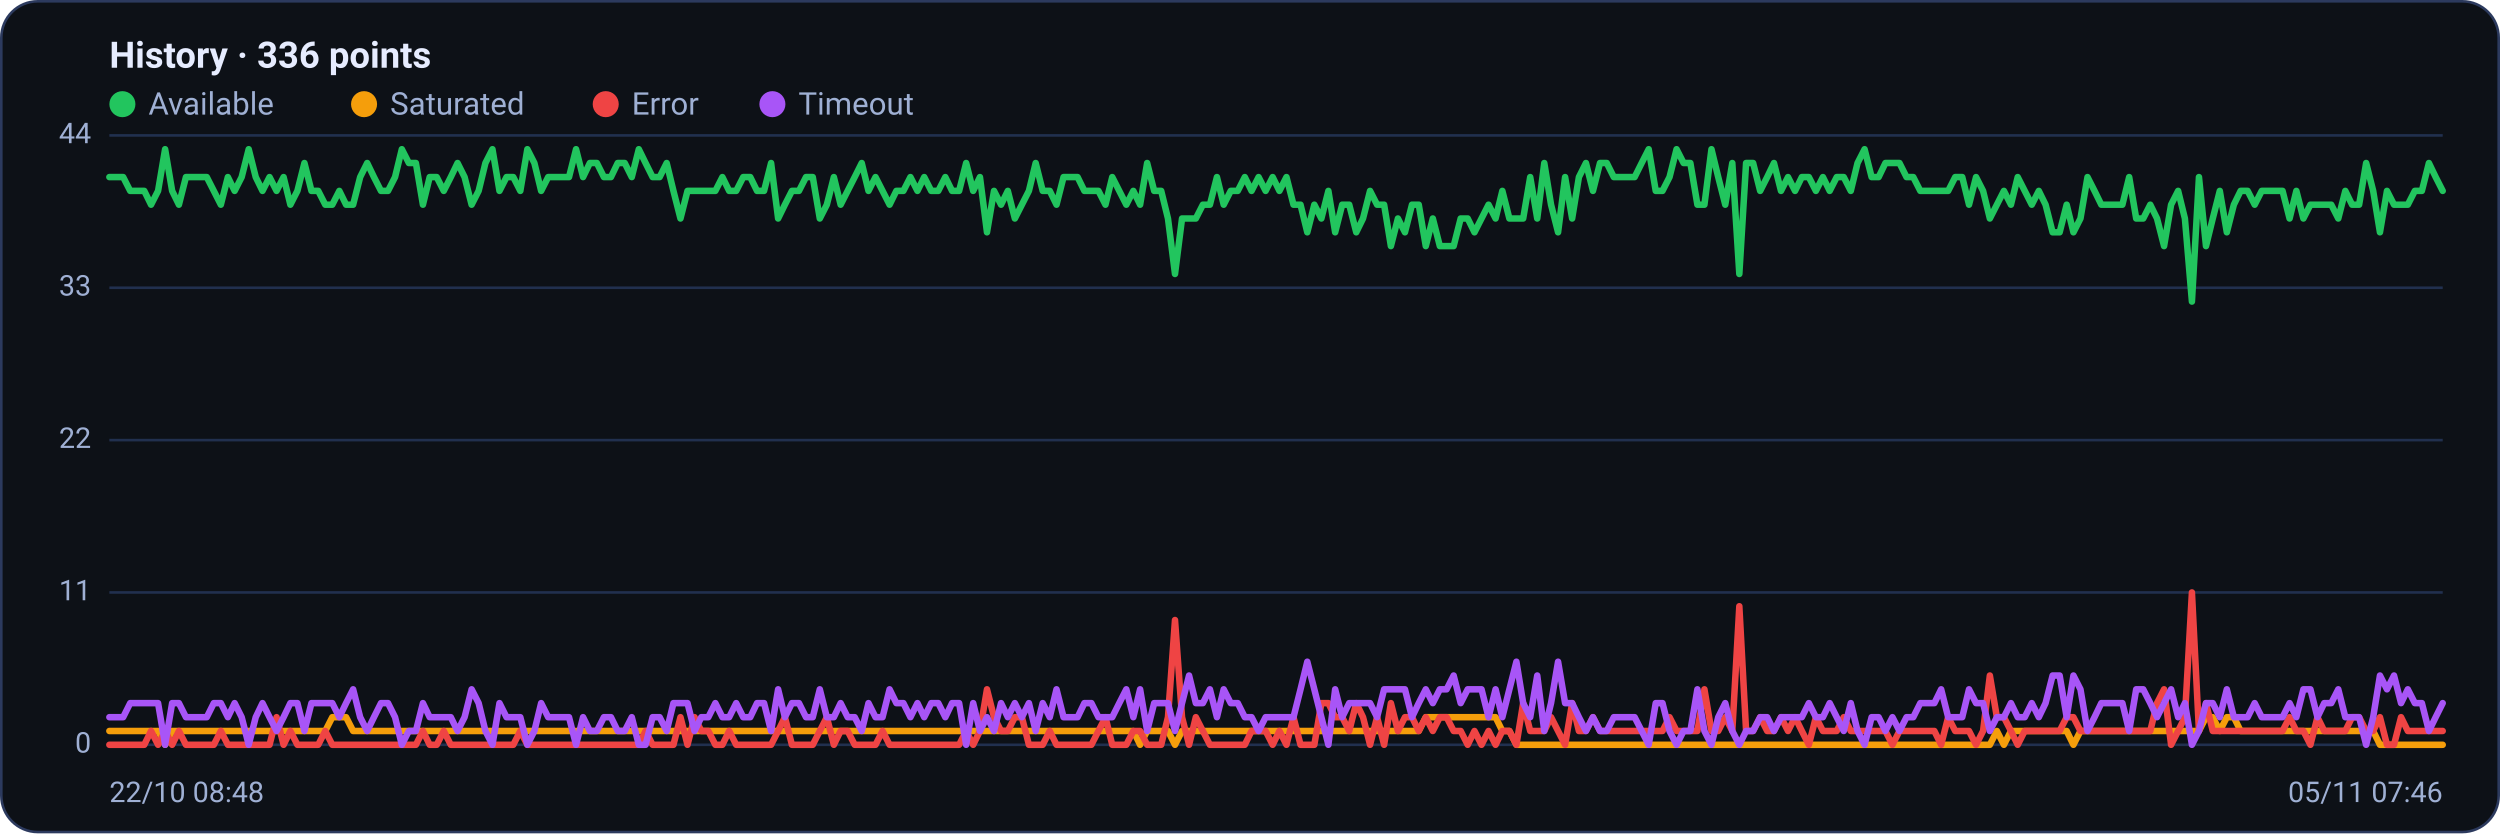
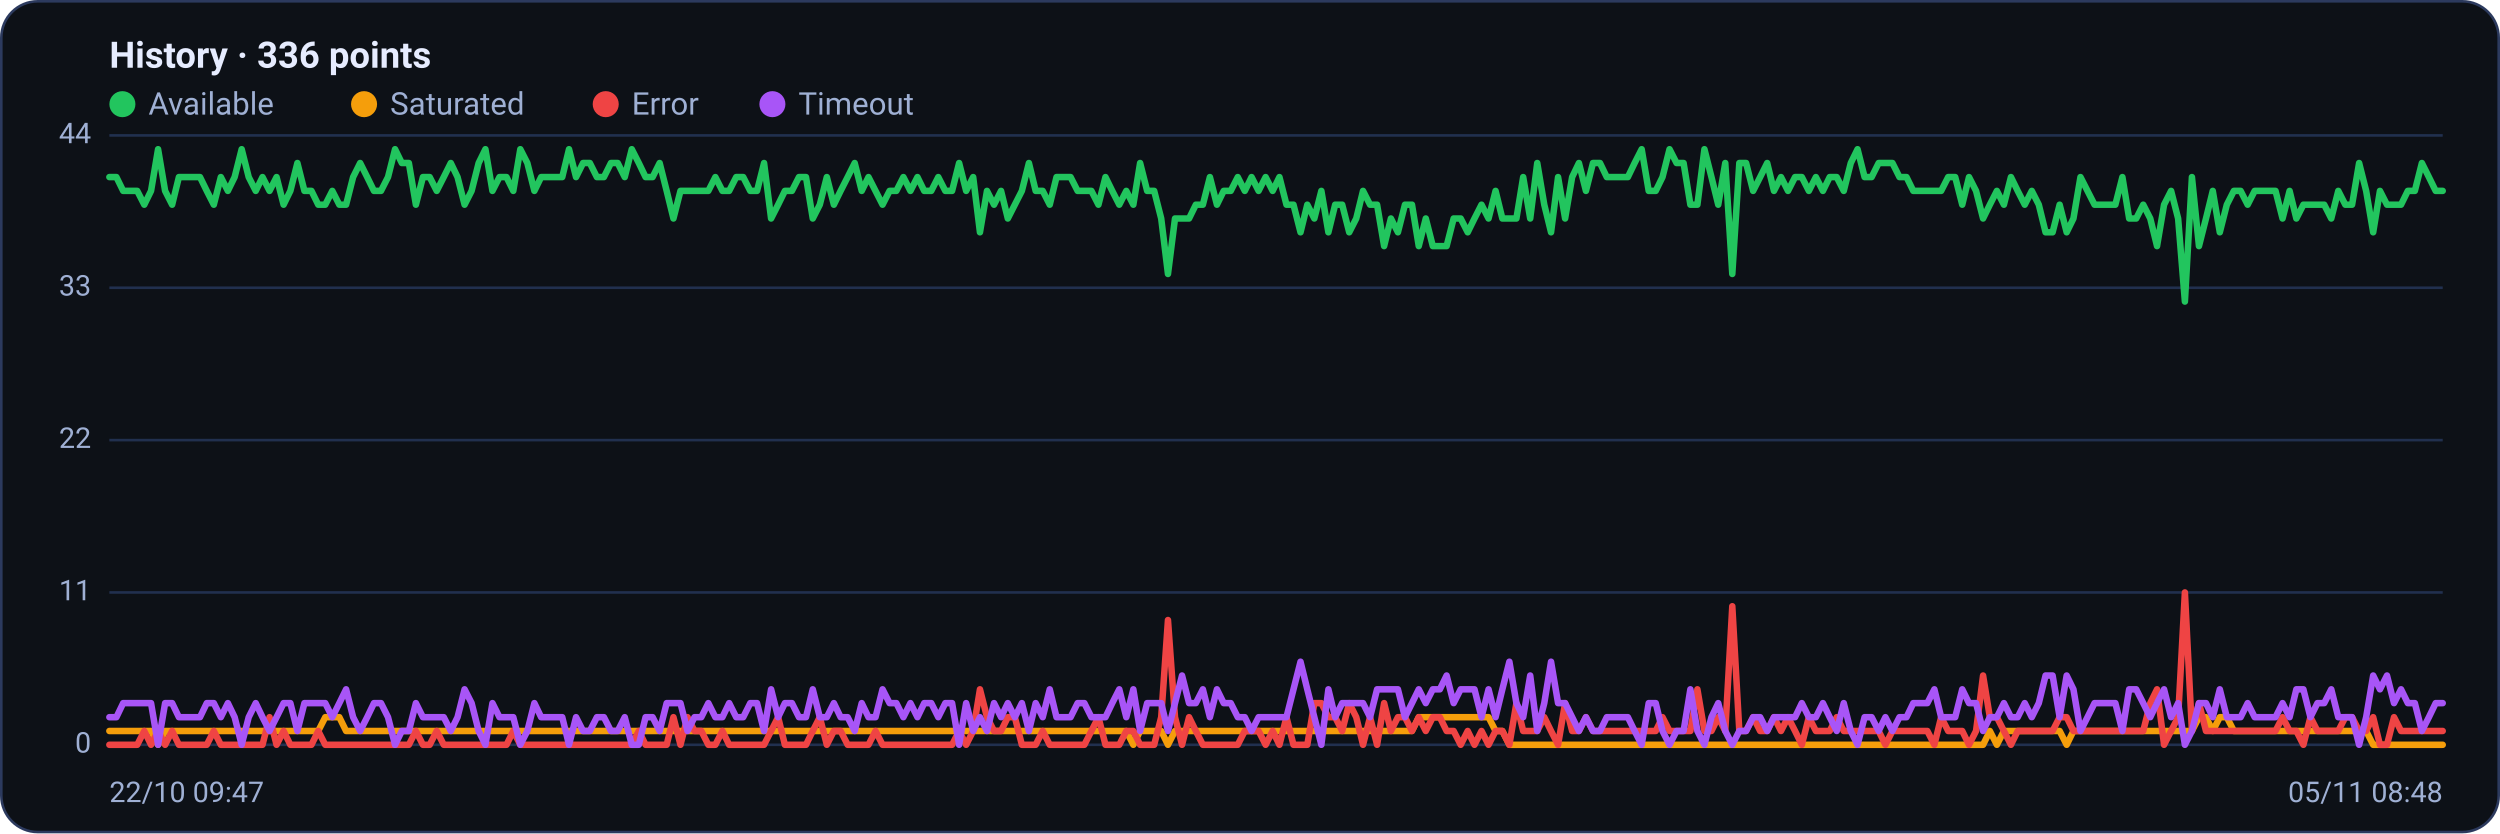
<svg xmlns="http://www.w3.org/2000/svg" viewBox="0 0 960 320" width="960" height="320" font-family="Segoe UI, system-ui, -apple-system, Roboto, Helvetica, Arial, sans-serif" role="img" aria-label="Availability history per region">
  <rect x="0.5" y="0.5" width="959" height="319" rx="14" fill="#0d1117" stroke="#2c3a5e" />
  <text x="42" y="26" font-size="14" font-weight="600" fill="#e6ecff">History · 336 points</text>
  <circle cx="47" cy="40" r="5" fill="#22c55e" />
  <text x="57" y="44" font-size="12" fill="#9fb0d4">Available</text>
  <circle cx="139.8" cy="40" r="5" fill="#f59e0b" />
  <text x="149.8" y="44" font-size="12" fill="#9fb0d4">Saturated</text>
  <circle cx="232.6" cy="40" r="5" fill="#ef4444" />
  <text x="242.6" y="44" font-size="12" fill="#9fb0d4">Error</text>
  <circle cx="296.6" cy="40" r="5" fill="#a855f7" />
  <text x="306.6" y="44" font-size="12" fill="#9fb0d4">Timeout</text>
  <line x1="42" y1="286.0" x2="938" y2="286.0" stroke="#21304f" stroke-width="1" />
  <text x="35" y="289.0" text-anchor="end" font-size="11" fill="#9fb0d4">0</text>
  <line x1="42" y1="227.5" x2="938" y2="227.5" stroke="#21304f" stroke-width="1" />
  <text x="35" y="230.5" text-anchor="end" font-size="11" fill="#9fb0d4">11</text>
  <line x1="42" y1="169.0" x2="938" y2="169.0" stroke="#21304f" stroke-width="1" />
  <text x="35" y="172.0" text-anchor="end" font-size="11" fill="#9fb0d4">22</text>
  <line x1="42" y1="110.5" x2="938" y2="110.5" stroke="#21304f" stroke-width="1" />
  <text x="35" y="113.5" text-anchor="end" font-size="11" fill="#9fb0d4">33</text>
  <line x1="42" y1="52.0" x2="938" y2="52.0" stroke="#21304f" stroke-width="1" />
  <text x="35" y="55.0" text-anchor="end" font-size="11" fill="#9fb0d4">44</text>
-   <polyline fill="none" stroke="#22c55e" stroke-width="2.5" stroke-linejoin="round" stroke-linecap="round" points="42.0,68.0 44.7,68.0 47.3,68.0 50.0,73.3 52.7,73.3 55.4,73.3 58.0,78.6 60.7,73.3 63.4,57.3 66.1,73.3 68.7,78.6 71.4,68.0 74.1,68.0 76.8,68.0 79.4,68.0 82.1,73.3 84.8,78.6 87.5,68.0 90.1,73.3 92.8,68.0 95.5,57.3 98.2,68.0 100.8,73.3 103.5,68.0 106.2,73.3 108.9,68.0 111.5,78.6 114.2,73.3 116.9,62.6 119.6,73.3 122.2,73.3 124.9,78.6 127.6,78.6 130.3,73.3 132.9,78.6 135.6,78.6 138.3,68.0 141.0,62.6 143.6,68.0 146.3,73.3 149.0,73.3 151.7,68.0 154.3,57.3 157.0,62.6 159.7,62.6 162.4,78.6 165.0,68.0 167.7,68.0 170.4,73.3 173.1,68.0 175.7,62.6 178.4,68.0 181.1,78.6 183.8,73.3 186.4,62.6 189.1,57.3 191.8,73.3 194.5,68.0 197.1,68.0 199.8,73.3 202.5,57.3 205.2,62.6 207.8,73.3 210.5,68.0 213.2,68.0 215.9,68.0 218.5,68.0 221.2,57.3 223.9,68.0 226.5,62.6 229.2,62.6 231.9,68.0 234.6,68.0 237.2,62.6 239.9,62.6 242.6,68.0 245.3,57.3 247.9,62.6 250.6,68.0 253.3,68.0 256.0,62.6 258.6,73.3 261.3,83.9 264.0,73.3 266.7,73.3 269.3,73.3 272.0,73.3 274.7,73.3 277.4,68.0 280.0,73.3 282.7,73.3 285.4,68.0 288.1,68.0 290.7,73.3 293.4,73.3 296.1,62.6 298.8,83.9 301.4,78.6 304.1,73.3 306.8,73.3 309.5,68.0 312.1,68.0 314.8,83.9 317.5,78.6 320.2,68.0 322.8,78.6 325.5,73.3 328.2,68.0 330.9,62.6 333.5,73.3 336.2,68.0 338.9,73.3 341.6,78.6 344.2,73.3 346.9,73.3 349.6,68.0 352.3,73.3 354.9,68.0 357.6,73.3 360.3,73.3 363.0,68.0 365.6,73.3 368.3,73.3 371.0,62.6 373.7,73.3 376.3,68.0 379.0,89.2 381.7,73.3 384.4,78.6 387.0,73.3 389.7,83.9 392.4,78.6 395.1,73.3 397.7,62.6 400.4,73.3 403.1,73.3 405.7,78.6 408.4,68.0 411.1,68.0 413.8,68.0 416.4,73.3 419.1,73.3 421.8,73.3 424.5,78.6 427.1,68.0 429.8,73.3 432.5,78.6 435.2,73.3 437.8,78.6 440.5,62.6 443.2,73.3 445.9,73.3 448.5,83.9 451.2,105.2 453.9,83.9 456.6,83.9 459.2,83.9 461.9,78.6 464.6,78.6 467.3,68.0 469.9,78.6 472.6,73.3 475.3,73.3 478.0,68.0 480.6,73.3 483.3,68.0 486.0,73.3 488.7,68.0 491.3,73.3 494.0,68.0 496.7,78.6 499.4,78.6 502.0,89.2 504.7,78.6 507.4,83.9 510.1,73.3 512.7,89.2 515.4,78.6 518.1,78.6 520.8,89.2 523.4,83.9 526.1,73.3 528.8,78.6 531.5,78.6 534.1,94.5 536.8,83.9 539.5,89.2 542.2,78.6 544.8,78.6 547.5,94.5 550.2,83.9 552.9,94.5 555.5,94.5 558.2,94.5 560.9,83.9 563.6,83.9 566.2,89.2 568.9,83.9 571.6,78.6 574.3,83.9 576.9,73.3 579.6,83.9 582.3,83.9 584.9,83.9 587.6,68.0 590.3,83.9 593.0,62.6 595.6,78.6 598.3,89.2 601.0,68.0 603.7,83.9 606.3,68.0 609.0,62.6 611.7,73.3 614.4,62.6 617.0,62.6 619.7,68.0 622.4,68.0 625.1,68.0 627.7,68.0 630.4,62.6 633.1,57.3 635.8,73.3 638.4,73.3 641.1,68.0 643.8,57.3 646.5,62.6 649.1,62.6 651.8,78.6 654.5,78.6 657.2,57.3 659.8,68.0 662.5,78.6 665.2,62.6 667.9,105.2 670.5,62.6 673.2,62.6 675.9,73.3 678.6,68.0 681.2,62.6 683.9,73.3 686.6,68.0 689.3,73.3 691.9,68.0 694.6,68.0 697.3,73.3 700.0,68.0 702.6,73.3 705.3,68.0 708.0,68.0 710.7,73.3 713.3,62.6 716.0,57.3 718.7,68.0 721.4,68.0 724.0,62.6 726.7,62.6 729.4,62.6 732.1,68.0 734.7,68.0 737.4,73.3 740.1,73.3 742.8,73.3 745.4,73.3 748.1,73.3 750.8,68.0 753.5,68.0 756.1,78.6 758.8,68.0 761.5,73.3 764.1,83.9 766.8,78.6 769.5,73.3 772.2,78.6 774.8,68.0 777.5,73.3 780.2,78.6 782.9,73.3 785.5,78.6 788.2,89.2 790.9,89.2 793.6,78.6 796.2,89.2 798.9,83.9 801.6,68.0 804.3,73.3 806.9,78.6 809.6,78.6 812.3,78.6 815.0,78.6 817.6,68.0 820.3,83.9 823.0,83.9 825.7,78.6 828.3,83.9 831.0,94.5 833.7,78.6 836.4,73.3 839.0,83.9 841.7,115.8 844.4,68.0 847.1,94.5 849.7,83.9 852.4,73.3 855.1,89.2 857.8,78.6 860.4,73.3 863.1,73.3 865.8,78.6 868.5,73.3 871.1,73.3 873.8,73.3 876.5,73.3 879.2,83.9 881.8,73.3 884.5,83.9 887.2,78.6 889.9,78.6 892.5,78.6 895.2,78.6 897.9,83.9 900.6,73.3 903.2,78.6 905.9,78.6 908.6,62.6 911.3,73.3 913.9,89.2 916.6,73.3 919.3,78.6 922.0,78.6 924.6,78.6 927.3,73.3 930.0,73.3 932.7,62.6 935.3,68.0 938.0,73.3" />
-   <polyline fill="none" stroke="#f59e0b" stroke-width="2.5" stroke-linejoin="round" stroke-linecap="round" points="42.0,280.7 44.7,280.7 47.3,280.7 50.0,280.7 52.7,280.7 55.4,280.7 58.0,280.7 60.7,280.7 63.4,286.0 66.1,280.7 68.7,280.7 71.4,280.7 74.1,280.7 76.8,280.7 79.4,280.7 82.1,280.7 84.8,280.7 87.5,280.7 90.1,280.7 92.8,280.7 95.5,280.7 98.2,280.7 100.8,280.7 103.5,280.7 106.2,280.7 108.9,280.7 111.5,280.7 114.2,280.7 116.9,280.7 119.6,280.7 122.2,280.7 124.9,280.7 127.6,275.4 130.3,275.4 132.9,275.4 135.6,280.7 138.3,280.7 141.0,280.7 143.6,280.7 146.3,280.7 149.0,280.7 151.7,280.7 154.3,280.7 157.0,280.7 159.7,280.7 162.4,280.7 165.0,280.7 167.7,280.7 170.4,280.7 173.1,280.7 175.7,280.7 178.4,280.7 181.1,280.7 183.8,280.7 186.4,280.7 189.1,280.7 191.8,280.7 194.5,280.7 197.1,280.7 199.8,280.7 202.5,280.7 205.2,280.7 207.8,280.7 210.5,280.7 213.2,280.7 215.9,280.7 218.5,280.7 221.2,280.7 223.9,280.7 226.5,280.7 229.2,280.7 231.9,280.7 234.6,280.7 237.2,280.7 239.9,280.7 242.6,280.7 245.3,280.7 247.9,280.7 250.6,280.7 253.3,280.7 256.0,280.7 258.6,280.7 261.3,280.7 264.0,280.7 266.7,280.7 269.3,280.7 272.0,280.7 274.7,280.7 277.4,280.7 280.0,280.7 282.7,280.7 285.4,280.7 288.1,280.7 290.7,280.7 293.4,280.7 296.1,280.7 298.8,280.7 301.4,280.7 304.1,280.7 306.8,280.7 309.5,280.7 312.1,280.7 314.8,280.7 317.5,280.7 320.2,280.7 322.8,280.7 325.5,280.7 328.2,280.7 330.9,280.7 333.5,280.7 336.2,280.7 338.9,280.7 341.6,280.7 344.2,280.7 346.9,280.7 349.6,280.7 352.3,280.7 354.9,280.7 357.6,280.7 360.3,280.7 363.0,280.7 365.6,280.7 368.3,280.7 371.0,280.7 373.7,280.7 376.3,280.7 379.0,280.7 381.7,280.7 384.4,280.7 387.0,280.7 389.7,280.7 392.4,280.7 395.1,280.7 397.7,280.7 400.4,280.7 403.1,280.7 405.7,280.7 408.4,280.7 411.1,280.7 413.8,280.7 416.4,280.7 419.1,280.7 421.8,280.7 424.5,280.7 427.1,280.7 429.8,280.7 432.5,280.7 435.2,280.7 437.8,286.0 440.5,280.7 443.2,280.7 445.9,280.7 448.5,280.7 451.2,286.0 453.9,280.7 456.6,280.7 459.2,280.7 461.9,280.7 464.6,280.7 467.3,280.7 469.9,280.7 472.6,280.7 475.3,280.7 478.0,280.7 480.6,280.7 483.3,280.7 486.0,280.7 488.7,280.7 491.3,280.7 494.0,280.7 496.7,280.7 499.4,280.7 502.0,280.7 504.7,280.7 507.4,280.7 510.1,280.7 512.7,280.7 515.4,280.7 518.1,280.7 520.8,280.7 523.4,280.7 526.1,280.7 528.8,280.7 531.5,280.7 534.1,280.7 536.8,280.7 539.5,280.7 542.2,280.7 544.8,280.7 547.5,275.4 550.2,275.4 552.9,275.4 555.5,275.4 558.2,275.4 560.9,275.4 563.6,275.4 566.2,275.4 568.9,275.4 571.6,275.4 574.3,275.4 576.9,280.7 579.6,280.7 582.3,286.0 584.9,286.0 587.6,286.0 590.3,286.0 593.0,286.0 595.6,286.0 598.3,286.0 601.0,286.0 603.7,286.0 606.3,286.0 609.0,286.0 611.7,286.0 614.4,286.0 617.0,286.0 619.7,286.0 622.4,286.0 625.1,286.0 627.7,286.0 630.4,286.0 633.1,286.0 635.8,286.0 638.4,286.0 641.1,286.0 643.8,286.0 646.5,286.0 649.1,286.0 651.8,286.0 654.5,286.0 657.2,286.0 659.8,286.0 662.5,286.0 665.2,286.0 667.9,286.0 670.5,286.0 673.2,286.0 675.9,286.0 678.6,286.0 681.2,286.0 683.9,286.0 686.6,286.0 689.3,286.0 691.9,286.0 694.6,286.0 697.3,286.0 700.0,286.0 702.6,286.0 705.3,286.0 708.0,286.0 710.7,286.0 713.3,286.0 716.0,286.0 718.7,286.0 721.4,286.0 724.0,286.0 726.7,286.0 729.4,286.0 732.1,286.0 734.7,286.0 737.4,286.0 740.1,286.0 742.8,286.0 745.4,286.0 748.1,286.0 750.8,286.0 753.5,286.0 756.1,286.0 758.8,286.0 761.5,286.0 764.1,286.0 766.8,280.7 769.5,286.0 772.2,280.7 774.8,280.7 777.5,280.7 780.2,280.7 782.9,280.7 785.5,280.7 788.2,280.7 790.9,280.7 793.6,280.7 796.2,286.0 798.9,280.7 801.6,280.7 804.3,280.7 806.9,280.7 809.6,280.7 812.3,280.7 815.0,280.7 817.6,280.7 820.3,280.7 823.0,280.7 825.7,280.7 828.3,280.7 831.0,280.7 833.7,280.7 836.4,280.7 839.0,280.7 841.7,280.7 844.4,280.7 847.1,275.4 849.7,275.4 852.4,280.7 855.1,275.4 857.8,275.4 860.4,280.7 863.1,280.7 865.8,280.7 868.5,280.7 871.1,280.7 873.8,280.7 876.5,280.7 879.2,280.7 881.8,280.7 884.5,280.7 887.2,280.7 889.9,280.7 892.5,280.7 895.2,280.7 897.9,280.7 900.6,280.7 903.2,280.7 905.9,280.7 908.6,280.7 911.3,280.7 913.9,286.0 916.6,286.0 919.3,286.0 922.0,286.0 924.6,286.0 927.3,286.0 930.0,286.0 932.7,286.0 935.3,286.0 938.0,286.0" />
-   <polyline fill="none" stroke="#ef4444" stroke-width="2.5" stroke-linejoin="round" stroke-linecap="round" points="42.0,286.0 44.7,286.0 47.3,286.0 50.0,286.0 52.7,286.0 55.4,286.0 58.0,280.7 60.7,286.0 63.4,280.7 66.1,286.0 68.7,280.7 71.4,286.0 74.1,286.0 76.8,286.0 79.4,286.0 82.1,286.0 84.8,280.7 87.5,286.0 90.1,286.0 92.8,286.0 95.5,286.0 98.2,286.0 100.8,286.0 103.5,286.0 106.2,275.4 108.9,286.0 111.5,280.7 114.2,286.0 116.9,286.0 119.6,286.0 122.2,286.0 124.9,280.7 127.6,286.0 130.3,286.0 132.9,286.0 135.6,286.0 138.3,286.0 141.0,286.0 143.6,286.0 146.3,286.0 149.0,286.0 151.7,286.0 154.3,286.0 157.0,286.0 159.7,286.0 162.4,280.7 165.0,286.0 167.7,286.0 170.4,280.7 173.1,286.0 175.7,286.0 178.4,286.0 181.1,286.0 183.8,286.0 186.4,286.0 189.1,286.0 191.8,286.0 194.5,286.0 197.1,286.0 199.8,280.7 202.5,286.0 205.2,286.0 207.8,286.0 210.5,286.0 213.2,286.0 215.9,286.0 218.5,286.0 221.2,286.0 223.9,286.0 226.5,286.0 229.2,286.0 231.9,286.0 234.6,286.0 237.2,286.0 239.9,286.0 242.6,286.0 245.3,286.0 247.9,280.7 250.6,286.0 253.3,286.0 256.0,286.0 258.6,286.0 261.3,275.4 264.0,286.0 266.7,275.4 269.3,280.7 272.0,280.7 274.7,286.0 277.4,286.0 280.0,280.7 282.7,286.0 285.4,286.0 288.1,286.0 290.7,286.0 293.4,286.0 296.1,286.0 298.8,280.7 301.4,275.4 304.1,286.0 306.8,286.0 309.5,286.0 312.1,286.0 314.8,280.7 317.5,275.4 320.2,286.0 322.8,280.7 325.5,280.7 328.2,286.0 330.9,286.0 333.5,286.0 336.2,286.0 338.9,280.7 341.6,286.0 344.2,286.0 346.9,286.0 349.6,286.0 352.3,286.0 354.9,286.0 357.6,286.0 360.3,286.0 363.0,286.0 365.6,286.0 368.3,286.0 371.0,280.7 373.7,286.0 376.3,280.7 379.0,264.7 381.7,275.4 384.4,280.7 387.0,280.7 389.7,275.4 392.4,275.4 395.1,286.0 397.7,286.0 400.4,286.0 403.1,280.7 405.7,286.0 408.4,286.0 411.1,286.0 413.8,286.0 416.4,286.0 419.1,286.0 421.8,280.7 424.5,275.4 427.1,286.0 429.8,286.0 432.5,286.0 435.2,280.7 437.8,280.7 440.5,286.0 443.2,286.0 445.9,286.0 448.5,275.4 451.2,238.1 453.9,275.4 456.6,286.0 459.2,275.4 461.9,280.7 464.6,286.0 467.3,286.0 469.9,286.0 472.6,286.0 475.3,286.0 478.0,286.0 480.6,280.7 483.3,280.7 486.0,280.7 488.7,286.0 491.3,280.7 494.0,286.0 496.7,275.4 499.4,286.0 502.0,286.0 504.7,286.0 507.4,270.0 510.1,270.0 512.7,275.4 515.4,275.4 518.1,280.7 520.8,270.0 523.4,275.4 526.1,286.0 528.8,275.4 531.5,286.0 534.1,270.0 536.8,280.7 539.5,275.4 542.2,275.4 544.8,280.7 547.5,275.4 550.2,280.7 552.9,275.4 555.5,275.4 558.2,280.7 560.9,280.7 563.6,286.0 566.2,280.7 568.9,286.0 571.6,280.7 574.3,286.0 576.9,280.7 579.6,280.7 582.3,286.0 584.9,270.0 587.6,280.7 590.3,280.7 593.0,280.7 595.6,275.4 598.3,280.7 601.0,286.0 603.7,270.0 606.3,280.7 609.0,280.7 611.7,275.4 614.4,280.7 617.0,280.7 619.7,280.7 622.4,280.7 625.1,280.7 627.7,280.7 630.4,280.7 633.1,280.7 635.8,280.7 638.4,280.7 641.1,275.4 643.8,280.7 646.5,280.7 649.1,280.7 651.8,280.7 654.5,264.7 657.2,280.7 659.8,280.7 662.5,275.4 665.2,280.7 667.9,232.8 670.5,280.7 673.2,280.7 675.9,275.4 678.6,280.7 681.2,280.7 683.9,275.4 686.6,280.7 689.3,275.4 691.9,280.7 694.6,286.0 697.3,275.4 700.0,280.7 702.6,280.7 705.3,280.7 708.0,275.4 710.7,280.7 713.3,280.7 716.0,280.7 718.7,280.7 721.4,280.7 724.0,280.7 726.7,286.0 729.4,280.7 732.1,280.7 734.7,280.7 737.4,280.7 740.1,280.7 742.8,280.7 745.4,286.0 748.1,275.4 750.8,280.7 753.5,280.7 756.1,280.7 758.8,286.0 761.5,280.7 764.1,259.4 766.8,275.4 769.5,275.4 772.2,280.7 774.8,286.0 777.5,280.7 780.2,280.7 782.9,280.7 785.5,280.7 788.2,280.7 790.9,280.7 793.6,275.4 796.2,275.4 798.9,280.7 801.6,280.7 804.3,280.7 806.9,280.7 809.6,280.7 812.3,280.7 815.0,280.7 817.6,280.7 820.3,280.7 823.0,280.7 825.7,280.7 828.3,270.0 831.0,264.7 833.7,286.0 836.4,280.7 839.0,275.4 841.7,227.5 844.4,280.7 847.1,270.0 849.7,280.7 852.4,280.7 855.1,280.7 857.8,280.7 860.4,280.7 863.1,280.7 865.8,280.7 868.5,280.7 871.1,280.7 873.8,280.7 876.5,280.7 879.2,275.4 881.8,280.7 884.5,280.7 887.2,286.0 889.9,275.4 892.5,280.7 895.2,280.7 897.9,280.7 900.6,280.7 903.2,275.4 905.9,275.4 908.6,280.7 911.3,280.7 913.9,275.4 916.6,286.0 919.3,286.0 922.0,275.4 924.6,280.7 927.3,280.7 930.0,280.7 932.7,280.7 935.3,280.7 938.0,280.7" />
-   <polyline fill="none" stroke="#a855f7" stroke-width="2.5" stroke-linejoin="round" stroke-linecap="round" points="42.0,275.4 44.7,275.4 47.3,275.4 50.0,270.0 52.7,270.0 55.4,270.0 58.0,270.0 60.7,270.0 63.4,286.0 66.1,270.0 68.7,270.0 71.4,275.4 74.1,275.4 76.8,275.4 79.4,275.4 82.1,270.0 84.8,270.0 87.5,275.4 90.1,270.0 92.8,275.4 95.5,286.0 98.2,275.4 100.8,270.0 103.5,275.4 106.2,280.7 108.9,275.4 111.5,270.0 114.2,270.0 116.9,280.7 119.6,270.0 122.2,270.0 124.9,270.0 127.6,270.0 130.3,275.4 132.9,270.0 135.6,264.7 138.3,275.4 141.0,280.7 143.6,275.4 146.3,270.0 149.0,270.0 151.7,275.4 154.3,286.0 157.0,280.7 159.7,280.7 162.4,270.0 165.0,275.4 167.7,275.4 170.4,275.4 173.1,275.4 175.7,280.7 178.4,275.4 181.1,264.7 183.8,270.0 186.4,280.7 189.1,286.0 191.8,270.0 194.5,275.4 197.1,275.4 199.8,275.4 202.5,286.0 205.2,280.7 207.8,270.0 210.5,275.4 213.2,275.4 215.9,275.4 218.5,275.4 221.2,286.0 223.9,275.4 226.5,280.7 229.2,280.7 231.9,275.4 234.6,275.4 237.2,280.7 239.9,280.7 242.6,275.4 245.3,286.0 247.9,286.0 250.6,275.4 253.3,275.4 256.0,280.7 258.6,270.0 261.3,270.0 264.0,270.0 266.7,280.7 269.3,275.4 272.0,275.4 274.7,270.0 277.4,275.4 280.0,275.4 282.7,270.0 285.4,275.4 288.1,275.4 290.7,270.0 293.4,270.0 296.1,280.7 298.8,264.7 301.4,275.4 304.1,270.0 306.8,270.0 309.5,275.4 312.1,275.4 314.8,264.7 317.5,275.4 320.2,275.4 322.8,270.0 325.5,275.4 328.2,275.4 330.9,280.7 333.5,270.0 336.2,275.4 338.9,275.4 341.6,264.7 344.2,270.0 346.9,270.0 349.6,275.4 352.3,270.0 354.9,275.4 357.6,270.0 360.3,270.0 363.0,275.4 365.6,270.0 368.3,270.0 371.0,286.0 373.7,270.0 376.3,280.7 379.0,275.4 381.7,280.7 384.4,270.0 387.0,275.4 389.7,270.0 392.4,275.4 395.1,270.0 397.7,280.7 400.4,270.0 403.1,275.4 405.7,264.7 408.4,275.4 411.1,275.4 413.8,275.4 416.4,270.0 419.1,270.0 421.8,275.4 424.5,275.4 427.1,275.4 429.8,270.0 432.5,264.7 435.2,275.4 437.8,264.7 440.5,280.7 443.2,270.0 445.9,270.0 448.5,270.0 451.2,280.7 453.9,270.0 456.6,259.4 459.2,270.0 461.9,270.0 464.6,264.7 467.3,275.4 469.9,264.7 472.6,270.0 475.3,270.0 478.0,275.4 480.6,275.4 483.3,280.7 486.0,275.4 488.7,275.4 491.3,275.4 494.0,275.4 496.7,275.4 499.4,264.7 502.0,254.1 504.7,264.7 507.4,275.4 510.1,286.0 512.7,264.7 515.4,275.4 518.1,270.0 520.8,270.0 523.4,270.0 526.1,270.0 528.8,275.4 531.5,264.7 534.1,264.7 536.8,264.7 539.5,264.7 542.2,275.4 544.8,270.0 547.5,264.7 550.2,270.0 552.9,264.7 555.5,264.7 558.2,259.4 560.9,270.0 563.6,264.7 566.2,264.7 568.9,264.7 571.6,275.4 574.3,264.7 576.9,275.4 579.6,264.7 582.3,254.1 584.9,270.0 587.6,275.4 590.3,259.4 593.0,280.7 595.6,270.0 598.3,254.1 601.0,270.0 603.7,270.0 606.3,275.4 609.0,280.7 611.7,275.4 614.4,280.7 617.0,280.7 619.7,275.4 622.4,275.4 625.1,275.4 627.7,275.4 630.4,280.7 633.1,286.0 635.8,270.0 638.4,270.0 641.1,280.7 643.8,286.0 646.5,280.7 649.1,280.7 651.8,264.7 654.5,280.7 657.2,286.0 659.8,275.4 662.5,270.0 665.2,280.7 667.9,286.0 670.5,280.7 673.2,280.7 675.9,275.4 678.6,275.4 681.2,280.7 683.9,275.4 686.6,275.4 689.3,275.4 691.9,275.4 694.6,270.0 697.3,275.4 700.0,275.4 702.6,270.0 705.3,275.4 708.0,280.7 710.7,270.0 713.3,280.7 716.0,286.0 718.7,275.4 721.4,275.4 724.0,280.7 726.7,275.4 729.4,280.7 732.1,275.4 734.7,275.4 737.4,270.0 740.1,270.0 742.8,270.0 745.4,264.7 748.1,275.4 750.8,275.4 753.5,275.4 756.1,264.7 758.8,270.0 761.5,270.0 764.1,280.7 766.8,275.4 769.5,275.4 772.2,270.0 774.8,275.4 777.5,275.4 780.2,270.0 782.9,275.4 785.5,270.0 788.2,259.4 790.9,259.4 793.6,275.4 796.2,259.4 798.9,264.7 801.6,280.7 804.3,275.4 806.9,270.0 809.6,270.0 812.3,270.0 815.0,270.0 817.6,280.7 820.3,264.7 823.0,264.7 825.7,270.0 828.3,275.4 831.0,270.0 833.7,264.7 836.4,275.4 839.0,270.0 841.7,286.0 844.4,280.7 847.1,270.0 849.7,270.0 852.4,275.4 855.1,264.7 857.8,275.4 860.4,275.4 863.1,275.4 865.8,270.0 868.5,275.4 871.1,275.4 873.8,275.4 876.5,275.4 879.2,270.0 881.8,275.4 884.5,264.7 887.2,264.7 889.9,275.4 892.5,270.0 895.2,270.0 897.9,264.7 900.6,275.4 903.2,275.4 905.9,275.4 908.6,286.0 911.3,275.4 913.9,259.4 916.6,264.7 919.3,259.4 922.0,270.0 924.6,264.7 927.3,270.0 930.0,270.0 932.7,280.7 935.3,275.4 938.0,270.0" />
-   <text x="42" y="308" font-size="11" fill="#9fb0d4">22/10 08:48</text>
-   <text x="938" y="308" text-anchor="end" font-size="11" fill="#9fb0d4">05/11 07:46</text>
+   <polyline fill="none" stroke="#22c55e" stroke-width="2.5" stroke-linejoin="round" stroke-linecap="round" points="42.0,68.0 44.7,68.0 47.3,73.3 50.0,73.3 52.7,73.3 55.4,78.6 58.0,73.3 60.7,57.3 63.4,73.3 66.1,78.6 68.7,68.0 71.4,68.0 74.1,68.0 76.8,68.0 79.4,73.3 82.1,78.6 84.8,68.0 87.5,73.3 90.1,68.0 92.8,57.3 95.5,68.0 98.2,73.3 100.8,68.0 103.5,73.3 106.2,68.0 108.9,78.6 111.5,73.3 114.2,62.6 116.9,73.3 119.6,73.3 122.2,78.6 124.9,78.6 127.6,73.3 130.3,78.6 132.9,78.6 135.6,68.0 138.3,62.6 141.0,68.0 143.6,73.3 146.3,73.3 149.0,68.0 151.7,57.3 154.3,62.6 157.0,62.6 159.7,78.6 162.4,68.0 165.0,68.0 167.7,73.3 170.4,68.0 173.1,62.6 175.7,68.0 178.4,78.6 181.1,73.3 183.8,62.6 186.4,57.3 189.1,73.3 191.8,68.0 194.5,68.0 197.1,73.3 199.8,57.3 202.5,62.6 205.2,73.3 207.8,68.0 210.5,68.0 213.2,68.0 215.9,68.0 218.5,57.3 221.2,68.0 223.9,62.6 226.5,62.6 229.2,68.0 231.9,68.0 234.6,62.6 237.2,62.6 239.9,68.0 242.6,57.3 245.3,62.6 247.9,68.0 250.6,68.0 253.3,62.6 256.0,73.3 258.6,83.9 261.3,73.3 264.0,73.3 266.7,73.3 269.3,73.3 272.0,73.3 274.7,68.0 277.4,73.3 280.0,73.3 282.7,68.0 285.4,68.0 288.1,73.3 290.7,73.3 293.4,62.6 296.1,83.9 298.8,78.6 301.4,73.3 304.1,73.3 306.8,68.0 309.5,68.0 312.1,83.9 314.8,78.6 317.5,68.0 320.2,78.6 322.8,73.3 325.5,68.0 328.2,62.6 330.9,73.3 333.5,68.0 336.2,73.3 338.9,78.6 341.6,73.3 344.2,73.3 346.9,68.0 349.6,73.3 352.3,68.0 354.9,73.3 357.6,73.3 360.3,68.0 363.0,73.3 365.6,73.3 368.3,62.6 371.0,73.3 373.7,68.0 376.3,89.2 379.0,73.3 381.7,78.6 384.4,73.3 387.0,83.9 389.7,78.6 392.4,73.3 395.1,62.6 397.7,73.3 400.4,73.3 403.1,78.6 405.7,68.0 408.4,68.0 411.1,68.0 413.8,73.3 416.4,73.3 419.1,73.3 421.8,78.6 424.5,68.0 427.1,73.3 429.8,78.6 432.5,73.3 435.2,78.6 437.8,62.6 440.5,73.3 443.2,73.3 445.9,83.9 448.5,105.2 451.2,83.9 453.9,83.9 456.6,83.9 459.2,78.6 461.9,78.6 464.6,68.0 467.3,78.6 469.9,73.3 472.6,73.3 475.3,68.0 478.0,73.3 480.6,68.0 483.3,73.3 486.0,68.0 488.7,73.3 491.3,68.0 494.0,78.6 496.7,78.6 499.4,89.2 502.0,78.6 504.7,83.9 507.4,73.3 510.1,89.2 512.7,78.6 515.4,78.6 518.1,89.2 520.8,83.9 523.4,73.3 526.1,78.6 528.8,78.6 531.5,94.5 534.1,83.9 536.8,89.2 539.5,78.6 542.2,78.6 544.8,94.5 547.5,83.9 550.2,94.5 552.9,94.5 555.5,94.5 558.2,83.9 560.9,83.9 563.6,89.2 566.2,83.9 568.9,78.6 571.6,83.9 574.3,73.3 576.9,83.9 579.6,83.9 582.3,83.9 584.9,68.0 587.6,83.9 590.3,62.6 593.0,78.6 595.6,89.2 598.3,68.0 601.0,83.9 603.7,68.0 606.3,62.6 609.0,73.3 611.7,62.6 614.4,62.6 617.0,68.0 619.7,68.0 622.4,68.0 625.1,68.0 627.7,62.6 630.4,57.3 633.1,73.3 635.8,73.3 638.4,68.0 641.1,57.3 643.8,62.6 646.5,62.6 649.1,78.6 651.8,78.6 654.5,57.3 657.2,68.0 659.8,78.6 662.5,62.6 665.2,105.2 667.9,62.6 670.5,62.6 673.2,73.3 675.9,68.0 678.6,62.6 681.2,73.3 683.9,68.0 686.6,73.3 689.3,68.0 691.9,68.0 694.6,73.3 697.3,68.0 700.0,73.3 702.6,68.0 705.3,68.0 708.0,73.3 710.7,62.6 713.3,57.3 716.0,68.0 718.7,68.0 721.4,62.6 724.0,62.6 726.7,62.6 729.4,68.0 732.1,68.0 734.7,73.3 737.4,73.3 740.1,73.3 742.8,73.3 745.4,73.3 748.1,68.0 750.8,68.0 753.5,78.6 756.1,68.0 758.8,73.3 761.5,83.9 764.1,78.6 766.8,73.3 769.5,78.6 772.2,68.0 774.8,73.3 777.5,78.6 780.2,73.3 782.9,78.6 785.5,89.2 788.2,89.2 790.9,78.6 793.6,89.2 796.2,83.9 798.9,68.0 801.6,73.3 804.3,78.6 806.9,78.6 809.6,78.6 812.3,78.6 815.0,68.0 817.6,83.9 820.3,83.9 823.0,78.6 825.7,83.9 828.3,94.5 831.0,78.6 833.7,73.3 836.4,83.9 839.0,115.8 841.7,68.0 844.4,94.5 847.1,83.9 849.7,73.3 852.4,89.2 855.1,78.6 857.8,73.3 860.4,73.3 863.1,78.6 865.8,73.3 868.5,73.3 871.1,73.3 873.8,73.3 876.5,83.9 879.2,73.3 881.8,83.9 884.5,78.6 887.2,78.6 889.9,78.6 892.5,78.6 895.2,83.9 897.9,73.3 900.6,78.6 903.2,78.6 905.9,62.6 908.6,73.3 911.3,89.2 913.9,73.3 916.6,78.6 919.3,78.6 922.0,78.6 924.6,73.3 927.3,73.3 930.0,62.6 932.7,68.0 935.3,73.3 938.0,73.3" />
+   <polyline fill="none" stroke="#f59e0b" stroke-width="2.5" stroke-linejoin="round" stroke-linecap="round" points="42.0,280.7 44.7,280.7 47.3,280.7 50.0,280.7 52.7,280.7 55.4,280.7 58.0,280.7 60.7,286.0 63.4,280.7 66.1,280.7 68.7,280.7 71.4,280.7 74.1,280.7 76.8,280.7 79.4,280.7 82.1,280.7 84.8,280.7 87.5,280.7 90.1,280.7 92.8,280.7 95.5,280.7 98.2,280.7 100.8,280.7 103.5,280.7 106.2,280.7 108.9,280.7 111.5,280.7 114.2,280.7 116.9,280.7 119.6,280.7 122.2,280.7 124.9,275.4 127.6,275.4 130.3,275.4 132.9,280.7 135.6,280.7 138.3,280.7 141.0,280.7 143.6,280.7 146.3,280.7 149.0,280.7 151.7,280.7 154.3,280.7 157.0,280.7 159.7,280.7 162.4,280.7 165.0,280.7 167.7,280.7 170.4,280.7 173.1,280.7 175.7,280.7 178.4,280.7 181.1,280.7 183.8,280.7 186.4,280.7 189.1,280.7 191.8,280.7 194.5,280.7 197.1,280.7 199.8,280.7 202.5,280.7 205.2,280.7 207.8,280.7 210.5,280.7 213.2,280.7 215.9,280.7 218.5,280.7 221.2,280.7 223.9,280.7 226.5,280.7 229.2,280.7 231.9,280.7 234.6,280.7 237.2,280.7 239.9,280.7 242.6,280.7 245.3,280.7 247.9,280.7 250.6,280.7 253.3,280.7 256.0,280.7 258.6,280.7 261.3,280.7 264.0,280.7 266.7,280.7 269.3,280.7 272.0,280.7 274.7,280.7 277.4,280.7 280.0,280.7 282.7,280.7 285.4,280.7 288.1,280.7 290.7,280.7 293.4,280.7 296.1,280.7 298.8,280.7 301.4,280.7 304.1,280.7 306.8,280.7 309.5,280.7 312.1,280.7 314.8,280.7 317.5,280.7 320.2,280.7 322.8,280.7 325.5,280.7 328.2,280.7 330.9,280.7 333.5,280.7 336.2,280.7 338.9,280.7 341.6,280.7 344.2,280.7 346.9,280.7 349.6,280.7 352.3,280.7 354.9,280.7 357.6,280.7 360.3,280.7 363.0,280.7 365.6,280.7 368.3,280.7 371.0,280.7 373.7,280.7 376.3,280.7 379.0,280.7 381.7,280.7 384.4,280.7 387.0,280.7 389.7,280.7 392.4,280.7 395.1,280.7 397.7,280.7 400.4,280.7 403.1,280.7 405.7,280.7 408.4,280.7 411.1,280.7 413.8,280.7 416.4,280.7 419.1,280.7 421.8,280.7 424.5,280.7 427.1,280.7 429.8,280.7 432.5,280.7 435.2,286.0 437.8,280.7 440.5,280.7 443.2,280.7 445.9,280.7 448.5,286.0 451.2,280.7 453.9,280.7 456.6,280.7 459.2,280.7 461.9,280.7 464.6,280.7 467.3,280.7 469.9,280.7 472.6,280.7 475.3,280.7 478.0,280.7 480.6,280.7 483.3,280.7 486.0,280.7 488.7,280.7 491.3,280.7 494.0,280.7 496.7,280.7 499.4,280.7 502.0,280.7 504.7,280.7 507.4,280.7 510.1,280.7 512.7,280.7 515.4,280.7 518.1,280.7 520.8,280.7 523.4,280.7 526.1,280.7 528.8,280.7 531.5,280.7 534.1,280.7 536.8,280.7 539.5,280.7 542.2,280.7 544.8,275.4 547.5,275.4 550.2,275.4 552.9,275.4 555.5,275.4 558.2,275.4 560.9,275.4 563.6,275.4 566.2,275.4 568.9,275.4 571.6,275.4 574.3,280.7 576.9,280.7 579.6,286.0 582.3,286.0 584.9,286.0 587.6,286.0 590.3,286.0 593.0,286.0 595.6,286.0 598.3,286.0 601.0,286.0 603.7,286.0 606.3,286.0 609.0,286.0 611.7,286.0 614.4,286.0 617.0,286.0 619.7,286.0 622.4,286.0 625.1,286.0 627.7,286.0 630.4,286.0 633.1,286.0 635.8,286.0 638.4,286.0 641.1,286.0 643.8,286.0 646.5,286.0 649.1,286.0 651.8,286.0 654.5,286.0 657.2,286.0 659.8,286.0 662.5,286.0 665.2,286.0 667.9,286.0 670.5,286.0 673.2,286.0 675.9,286.0 678.6,286.0 681.2,286.0 683.9,286.0 686.6,286.0 689.3,286.0 691.9,286.0 694.6,286.0 697.3,286.0 700.0,286.0 702.6,286.0 705.3,286.0 708.0,286.0 710.7,286.0 713.3,286.0 716.0,286.0 718.7,286.0 721.4,286.0 724.0,286.0 726.7,286.0 729.4,286.0 732.1,286.0 734.7,286.0 737.4,286.0 740.1,286.0 742.8,286.0 745.4,286.0 748.1,286.0 750.8,286.0 753.5,286.0 756.1,286.0 758.8,286.0 761.5,286.0 764.1,280.7 766.8,286.0 769.5,280.7 772.2,280.7 774.8,280.7 777.5,280.7 780.2,280.7 782.9,280.7 785.5,280.7 788.2,280.7 790.9,280.7 793.6,286.0 796.2,280.7 798.9,280.7 801.6,280.7 804.3,280.7 806.9,280.7 809.6,280.7 812.3,280.7 815.0,280.7 817.6,280.7 820.3,280.7 823.0,280.7 825.7,280.7 828.3,280.7 831.0,280.7 833.7,280.7 836.4,280.7 839.0,280.7 841.7,280.7 844.4,275.4 847.1,275.4 849.7,280.7 852.4,275.4 855.1,275.4 857.8,280.7 860.4,280.7 863.1,280.7 865.8,280.7 868.5,280.7 871.1,280.7 873.8,280.7 876.5,280.7 879.2,280.7 881.8,280.7 884.5,280.7 887.2,280.7 889.9,280.7 892.5,280.7 895.2,280.7 897.9,280.7 900.6,280.7 903.2,280.7 905.9,280.7 908.6,280.7 911.3,286.0 913.9,286.0 916.6,286.0 919.3,286.0 922.0,286.0 924.6,286.0 927.3,286.0 930.0,286.0 932.7,286.0 935.3,286.0 938.0,286.0" />
+   <polyline fill="none" stroke="#ef4444" stroke-width="2.5" stroke-linejoin="round" stroke-linecap="round" points="42.0,286.0 44.7,286.0 47.3,286.0 50.0,286.0 52.7,286.0 55.4,280.7 58.0,286.0 60.7,280.7 63.4,286.0 66.1,280.7 68.7,286.0 71.4,286.0 74.1,286.0 76.8,286.0 79.4,286.0 82.1,280.7 84.8,286.0 87.5,286.0 90.1,286.0 92.8,286.0 95.5,286.0 98.2,286.0 100.8,286.0 103.5,275.4 106.2,286.0 108.9,280.7 111.5,286.0 114.2,286.0 116.9,286.0 119.6,286.0 122.2,280.7 124.9,286.0 127.6,286.0 130.3,286.0 132.9,286.0 135.6,286.0 138.3,286.0 141.0,286.0 143.6,286.0 146.3,286.0 149.0,286.0 151.7,286.0 154.3,286.0 157.0,286.0 159.7,280.7 162.4,286.0 165.0,286.0 167.7,280.7 170.4,286.0 173.1,286.0 175.7,286.0 178.4,286.0 181.1,286.0 183.8,286.0 186.4,286.0 189.1,286.0 191.8,286.0 194.5,286.0 197.1,280.7 199.8,286.0 202.5,286.0 205.2,286.0 207.8,286.0 210.5,286.0 213.2,286.0 215.9,286.0 218.5,286.0 221.2,286.0 223.9,286.0 226.5,286.0 229.2,286.0 231.9,286.0 234.6,286.0 237.2,286.0 239.9,286.0 242.6,286.0 245.3,280.7 247.9,286.0 250.6,286.0 253.3,286.0 256.0,286.0 258.6,275.4 261.3,286.0 264.0,275.4 266.7,280.7 269.3,280.7 272.0,286.0 274.7,286.0 277.4,280.7 280.0,286.0 282.7,286.0 285.4,286.0 288.1,286.0 290.7,286.0 293.4,286.0 296.1,280.7 298.8,275.4 301.4,286.0 304.1,286.0 306.8,286.0 309.5,286.0 312.1,280.7 314.8,275.4 317.5,286.0 320.2,280.7 322.8,280.7 325.5,286.0 328.2,286.0 330.9,286.0 333.5,286.0 336.2,280.7 338.9,286.0 341.6,286.0 344.2,286.0 346.9,286.0 349.6,286.0 352.3,286.0 354.9,286.0 357.6,286.0 360.3,286.0 363.0,286.0 365.6,286.0 368.3,280.7 371.0,286.0 373.7,280.7 376.3,264.7 379.0,275.4 381.7,280.7 384.4,280.7 387.0,275.4 389.7,275.4 392.4,286.0 395.1,286.0 397.7,286.0 400.4,280.7 403.1,286.0 405.7,286.0 408.4,286.0 411.1,286.0 413.8,286.0 416.4,286.0 419.1,280.7 421.8,275.4 424.5,286.0 427.1,286.0 429.8,286.0 432.5,280.7 435.2,280.7 437.8,286.0 440.5,286.0 443.2,286.0 445.9,275.4 448.5,238.1 451.2,275.4 453.9,286.0 456.6,275.4 459.2,280.7 461.9,286.0 464.6,286.0 467.3,286.0 469.9,286.0 472.6,286.0 475.3,286.0 478.0,280.7 480.6,280.7 483.3,280.7 486.0,286.0 488.7,280.7 491.3,286.0 494.0,275.4 496.7,286.0 499.4,286.0 502.0,286.0 504.7,270.0 507.4,270.0 510.1,275.4 512.7,275.4 515.4,280.7 518.1,270.0 520.8,275.4 523.4,286.0 526.1,275.4 528.8,286.0 531.5,270.0 534.1,280.7 536.8,275.4 539.5,275.4 542.2,280.7 544.8,275.4 547.5,280.7 550.2,275.4 552.9,275.4 555.5,280.7 558.2,280.7 560.9,286.0 563.6,280.7 566.2,286.0 568.9,280.7 571.6,286.0 574.3,280.7 576.9,280.7 579.6,286.0 582.3,270.0 584.9,280.7 587.6,280.7 590.3,280.7 593.0,275.4 595.6,280.7 598.3,286.0 601.0,270.0 603.7,280.7 606.3,280.7 609.0,275.4 611.7,280.7 614.4,280.7 617.0,280.7 619.7,280.7 622.4,280.7 625.1,280.7 627.7,280.7 630.4,280.7 633.1,280.7 635.8,280.7 638.4,275.4 641.1,280.7 643.8,280.7 646.5,280.7 649.1,280.7 651.8,264.7 654.5,280.7 657.2,280.7 659.8,275.4 662.5,280.7 665.2,232.8 667.9,280.7 670.5,280.7 673.2,275.4 675.9,280.7 678.6,280.7 681.2,275.4 683.9,280.7 686.6,275.4 689.3,280.7 691.9,286.0 694.6,275.4 697.3,280.7 700.0,280.7 702.6,280.7 705.3,275.4 708.0,280.7 710.7,280.7 713.3,280.7 716.0,280.7 718.7,280.7 721.4,280.7 724.0,286.0 726.7,280.7 729.4,280.7 732.1,280.7 734.7,280.7 737.4,280.7 740.1,280.7 742.8,286.0 745.4,275.4 748.1,280.7 750.8,280.7 753.5,280.7 756.1,286.0 758.8,280.7 761.5,259.4 764.1,275.4 766.8,275.4 769.5,280.7 772.2,286.0 774.8,280.7 777.5,280.7 780.2,280.7 782.9,280.7 785.5,280.7 788.2,280.7 790.9,275.4 793.6,275.4 796.2,280.7 798.9,280.7 801.6,280.7 804.3,280.7 806.9,280.7 809.6,280.7 812.3,280.7 815.0,280.7 817.6,280.7 820.3,280.7 823.0,280.7 825.7,270.0 828.3,264.7 831.0,286.0 833.7,280.7 836.4,275.4 839.0,227.5 841.7,280.7 844.4,270.0 847.1,280.7 849.7,280.7 852.4,280.7 855.1,280.7 857.8,280.7 860.4,280.7 863.1,280.7 865.8,280.7 868.5,280.7 871.1,280.7 873.8,280.7 876.5,275.4 879.2,280.7 881.8,280.7 884.5,286.0 887.2,275.4 889.9,280.7 892.5,280.7 895.2,280.7 897.9,280.7 900.6,275.4 903.2,275.4 905.9,280.7 908.6,280.7 911.3,275.4 913.9,286.0 916.6,286.0 919.3,275.4 922.0,280.7 924.6,280.7 927.3,280.7 930.0,280.7 932.7,280.7 935.3,280.7 938.0,280.7" />
+   <polyline fill="none" stroke="#a855f7" stroke-width="2.5" stroke-linejoin="round" stroke-linecap="round" points="42.0,275.4 44.7,275.4 47.3,270.0 50.0,270.0 52.7,270.0 55.4,270.0 58.0,270.0 60.7,286.0 63.4,270.0 66.1,270.0 68.7,275.4 71.4,275.4 74.1,275.4 76.8,275.4 79.4,270.0 82.1,270.0 84.8,275.4 87.5,270.0 90.1,275.4 92.8,286.0 95.5,275.4 98.2,270.0 100.8,275.4 103.5,280.7 106.2,275.4 108.9,270.0 111.5,270.0 114.2,280.7 116.9,270.0 119.6,270.0 122.2,270.0 124.9,270.0 127.6,275.4 130.3,270.0 132.9,264.7 135.6,275.4 138.3,280.7 141.0,275.4 143.6,270.0 146.3,270.0 149.0,275.4 151.7,286.0 154.3,280.7 157.0,280.7 159.7,270.0 162.4,275.4 165.0,275.4 167.7,275.4 170.4,275.4 173.1,280.7 175.7,275.4 178.4,264.7 181.1,270.0 183.8,280.7 186.4,286.0 189.1,270.0 191.8,275.4 194.5,275.4 197.1,275.4 199.8,286.0 202.5,280.7 205.2,270.0 207.8,275.4 210.5,275.4 213.2,275.4 215.9,275.4 218.5,286.0 221.2,275.4 223.9,280.7 226.5,280.7 229.2,275.4 231.9,275.4 234.6,280.7 237.2,280.7 239.9,275.4 242.6,286.0 245.3,286.0 247.9,275.4 250.6,275.4 253.3,280.7 256.0,270.0 258.6,270.0 261.3,270.0 264.0,280.7 266.7,275.4 269.3,275.4 272.0,270.0 274.7,275.4 277.4,275.4 280.0,270.0 282.7,275.4 285.4,275.4 288.1,270.0 290.7,270.0 293.4,280.7 296.1,264.7 298.8,275.4 301.4,270.0 304.1,270.0 306.8,275.4 309.5,275.4 312.1,264.7 314.8,275.4 317.5,275.4 320.2,270.0 322.8,275.4 325.5,275.4 328.2,280.7 330.9,270.0 333.5,275.4 336.2,275.4 338.9,264.7 341.6,270.0 344.2,270.0 346.9,275.4 349.6,270.0 352.3,275.4 354.9,270.0 357.6,270.0 360.3,275.4 363.0,270.0 365.6,270.0 368.3,286.0 371.0,270.0 373.7,280.7 376.3,275.4 379.0,280.7 381.7,270.0 384.4,275.4 387.0,270.0 389.7,275.4 392.4,270.0 395.1,280.7 397.7,270.0 400.4,275.4 403.1,264.7 405.7,275.4 408.4,275.4 411.1,275.4 413.8,270.0 416.4,270.0 419.1,275.4 421.8,275.4 424.5,275.4 427.1,270.0 429.8,264.7 432.5,275.4 435.2,264.7 437.8,280.7 440.5,270.0 443.2,270.0 445.9,270.0 448.5,280.7 451.2,270.0 453.9,259.4 456.6,270.0 459.2,270.0 461.9,264.7 464.6,275.4 467.3,264.7 469.9,270.0 472.6,270.0 475.3,275.4 478.0,275.4 480.6,280.7 483.3,275.4 486.0,275.4 488.7,275.4 491.3,275.4 494.0,275.4 496.7,264.7 499.4,254.1 502.0,264.7 504.7,275.4 507.4,286.0 510.1,264.7 512.7,275.4 515.4,270.0 518.1,270.0 520.8,270.0 523.4,270.0 526.1,275.4 528.8,264.7 531.5,264.7 534.1,264.7 536.8,264.7 539.5,275.4 542.2,270.0 544.8,264.7 547.5,270.0 550.2,264.7 552.9,264.7 555.5,259.4 558.2,270.0 560.9,264.7 563.6,264.7 566.2,264.7 568.9,275.4 571.6,264.7 574.3,275.4 576.9,264.7 579.6,254.1 582.3,270.0 584.9,275.4 587.6,259.4 590.3,280.7 593.0,270.0 595.6,254.1 598.3,270.0 601.0,270.0 603.7,275.4 606.3,280.7 609.0,275.4 611.7,280.7 614.4,280.7 617.0,275.4 619.7,275.4 622.4,275.4 625.1,275.4 627.7,280.7 630.4,286.0 633.1,270.0 635.8,270.0 638.4,280.7 641.1,286.0 643.8,280.7 646.5,280.7 649.1,264.7 651.8,280.7 654.5,286.0 657.2,275.4 659.8,270.0 662.5,280.7 665.2,286.0 667.9,280.7 670.5,280.7 673.2,275.4 675.9,275.4 678.6,280.7 681.2,275.4 683.9,275.4 686.6,275.4 689.3,275.4 691.9,270.0 694.6,275.4 697.3,275.4 700.0,270.0 702.6,275.4 705.3,280.7 708.0,270.0 710.7,280.7 713.3,286.0 716.0,275.4 718.7,275.4 721.4,280.7 724.0,275.4 726.7,280.7 729.4,275.4 732.1,275.4 734.7,270.0 737.4,270.0 740.1,270.0 742.8,264.7 745.4,275.4 748.1,275.4 750.8,275.4 753.5,264.7 756.1,270.0 758.8,270.0 761.5,280.7 764.1,275.4 766.8,275.4 769.5,270.0 772.2,275.4 774.8,275.4 777.5,270.0 780.2,275.4 782.9,270.0 785.5,259.4 788.2,259.4 790.9,275.4 793.6,259.4 796.2,264.7 798.9,280.7 801.6,275.4 804.3,270.0 806.9,270.0 809.6,270.0 812.3,270.0 815.0,280.7 817.6,264.7 820.3,264.7 823.0,270.0 825.7,275.4 828.3,270.0 831.0,264.7 833.7,275.4 836.4,270.0 839.0,286.0 841.7,280.7 844.4,270.0 847.1,270.0 849.7,275.4 852.4,264.7 855.1,275.4 857.8,275.4 860.4,275.4 863.1,270.0 865.8,275.4 868.5,275.4 871.1,275.4 873.8,275.4 876.5,270.0 879.2,275.4 881.8,264.7 884.5,264.7 887.2,275.4 889.9,270.0 892.5,270.0 895.2,264.7 897.9,275.4 900.6,275.4 903.2,275.4 905.9,286.0 908.6,275.4 911.3,259.4 913.9,264.7 916.6,259.4 919.3,270.0 922.0,264.7 924.6,270.0 927.3,270.0 930.0,280.7 932.7,275.4 935.3,270.0 938.0,270.0" />
+   <text x="42" y="308" font-size="11" fill="#9fb0d4">22/10 09:47</text>
+   <text x="938" y="308" text-anchor="end" font-size="11" fill="#9fb0d4">05/11 08:48</text>
</svg>
